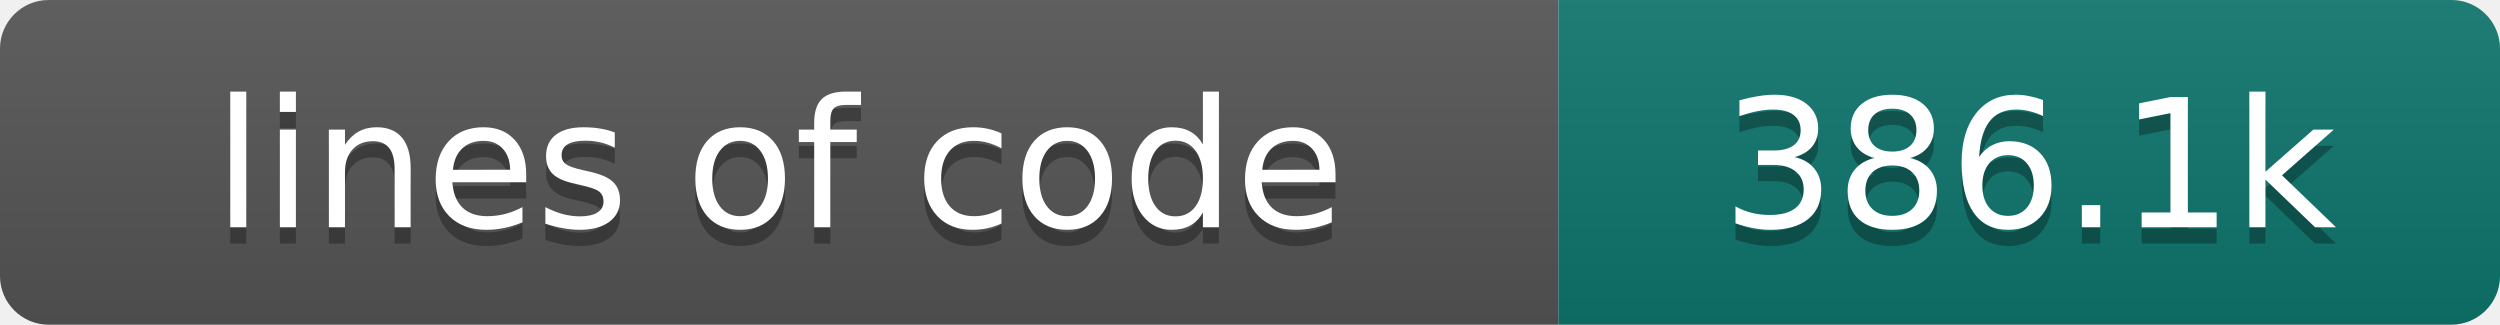
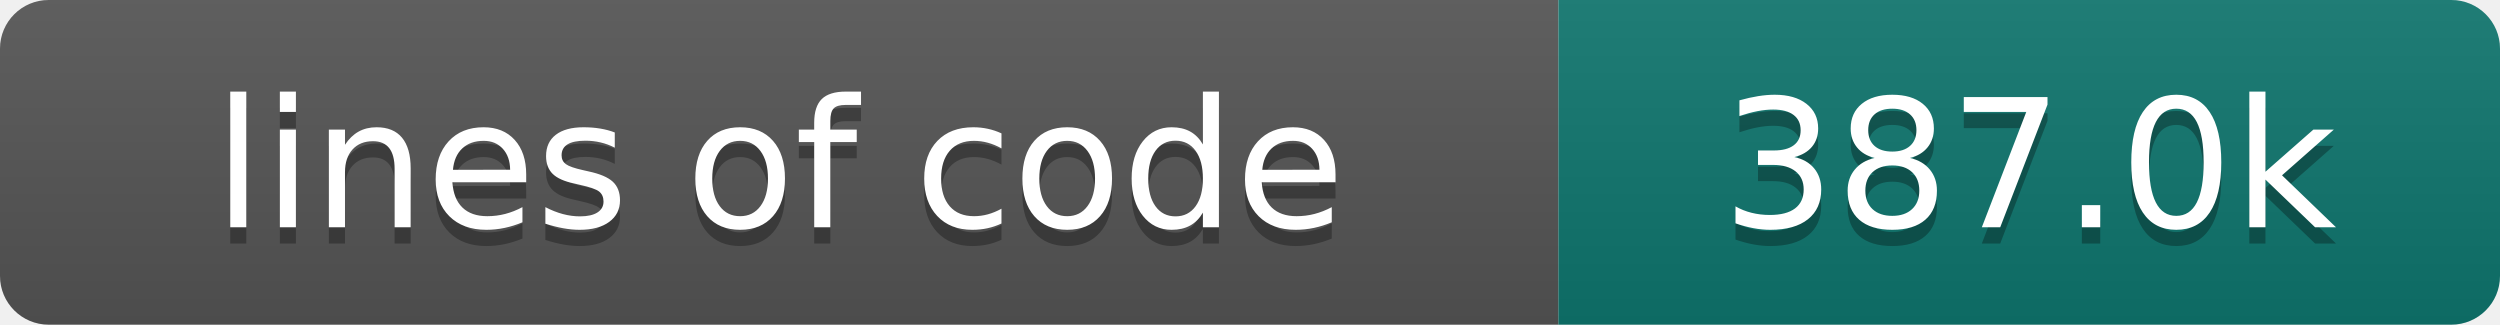
- <svg xmlns="http://www.w3.org/2000/svg" width="154" height="20" role="img" aria-label="lines of code: 386.1k">
+ <svg xmlns="http://www.w3.org/2000/svg" width="154" height="20" role="img" aria-label="lines of code: 387.0k">
  <linearGradient id="s" x2="0" y2="100%">
    <stop offset="0" stop-color="#bbb" stop-opacity=".1" />
    <stop offset="1" stop-opacity=".1" />
  </linearGradient>
  <clipPath id="r">
    <rect width="154" height="20" rx="3" fill="#fff" />
  </clipPath>
  <g clip-path="url(#r)">
    <rect width="96" height="20" fill="#555" />
    <rect x="96" width="58" height="20" fill="#0f766e" />
    <rect width="154" height="20" fill="url(#s)" />
  </g>
  <g fill="#fff" text-anchor="middle" font-family="DejaVu Sans,Verdana,Geneva,sans-serif" font-size="110">
    <text x="480" y="150" fill="#010101" fill-opacity=".3" transform="scale(.1)" textLength="860" lengthAdjust="spacing">lines of code</text>
    <text x="480" y="140" transform="scale(.1)" textLength="860" lengthAdjust="spacing">lines of code</text>
-     <text x="1250" y="150" fill="#010101" fill-opacity=".3" transform="scale(.1)" textLength="480" lengthAdjust="spacing">386.1k</text>
-     <text x="1250" y="140" transform="scale(.1)" textLength="480" lengthAdjust="spacing">386.1k</text>
+     <text x="1250" y="150" fill="#010101" fill-opacity=".3" transform="scale(.1)" textLength="480" lengthAdjust="spacing">387.0k</text>
+     <text x="1250" y="140" transform="scale(.1)" textLength="480" lengthAdjust="spacing">387.0k</text>
  </g>
</svg>
